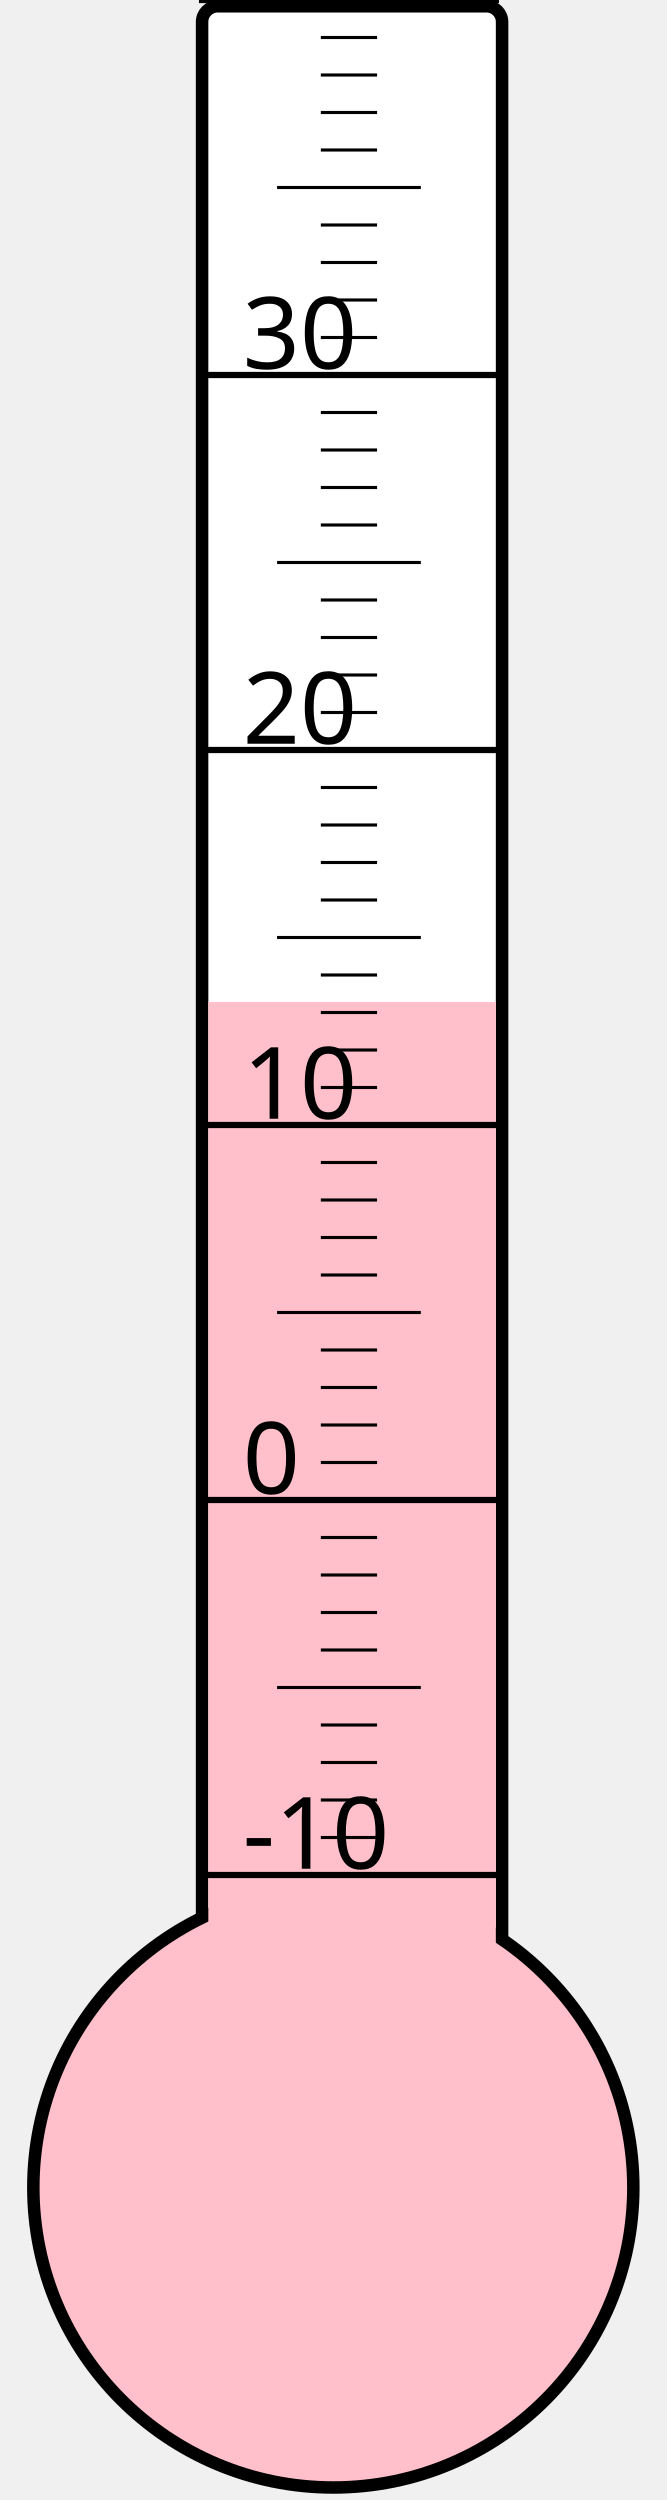
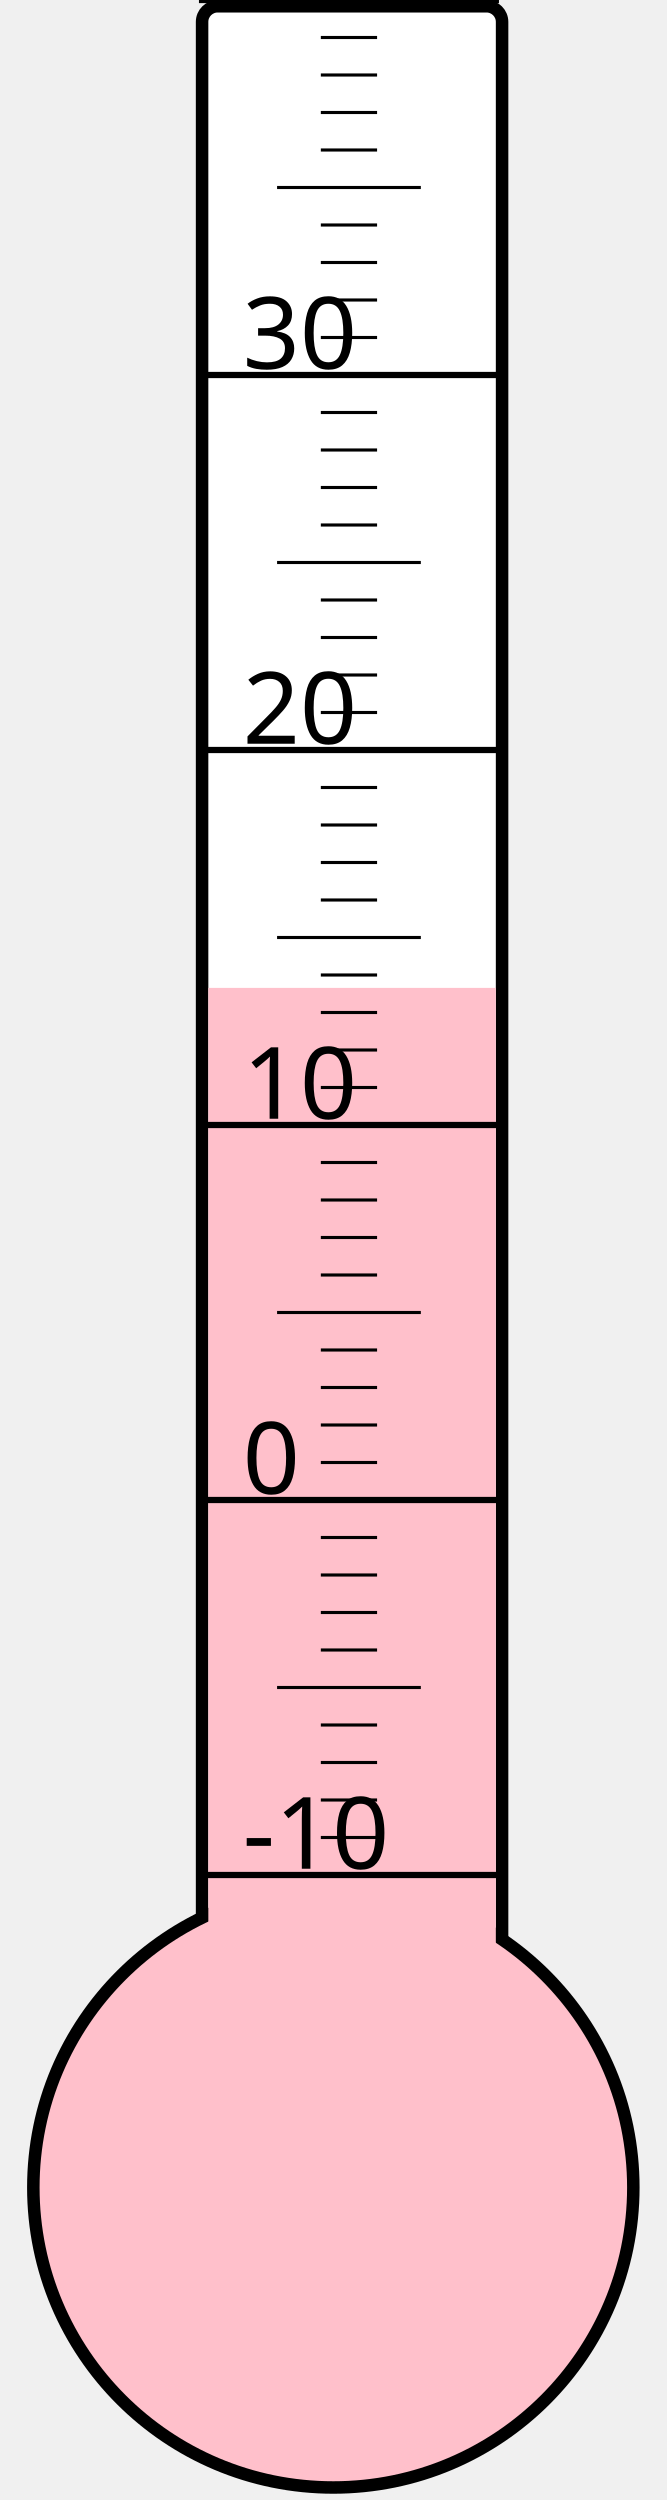
<svg xmlns="http://www.w3.org/2000/svg" width="40px" height="150px" viewBox="0 0 200 800">
  <rect width="200" height="800" x="0" y="0" style="fill: #ffffeb; fill-opacity: 0;" />
  <rect width="96" height="680" x="58" y="2" rx="5" ry="5" style="fill: white; fill-opacity: 1; stroke: black; stroke-width: 4;" />
  <circle cx="100" cy="700" r="96" style="fill: pink; stroke: black; stroke-width: 4;" />
-   <rect width="92" height="379.375" x="60" y="320.625" style="fill: pink; fill-opacity: 1; stroke-width: 0;" />
+   <rect width="92" height="383.875" x="60" y="316.125" style="fill: pink; fill-opacity: 1; stroke-width: 0;" />
  <text x="71" y="598" style="font-family: sans-serif; font-size: 24pt;">-10</text>
  <text x="71" y="478" style="font-family: sans-serif; font-size: 24pt;">0</text>
  <text x="71" y="358" style="font-family: sans-serif; font-size: 24pt;">10</text>
  <text x="71" y="238" style="font-family: sans-serif; font-size: 24pt;">20</text>
  <text x="71" y="118" style="font-family: sans-serif; font-size: 24pt;">30</text>
  <g style="stroke: black;">
    <line x1="57" y1="600" x2="153" y2="600" style="stroke-width: 2;" />
    <line x1="96" y1="588" x2="114" y2="588" style="stroke-width: 1;" />
    <line x1="96" y1="576" x2="114" y2="576" style="stroke-width: 1;" />
    <line x1="96" y1="564" x2="114" y2="564" style="stroke-width: 1;" />
    <line x1="96" y1="552" x2="114" y2="552" style="stroke-width: 1;" />
    <line x1="82" y1="540" x2="128" y2="540" style="stroke-width: 1;" />
    <line x1="96" y1="528" x2="114" y2="528" style="stroke-width: 1;" />
    <line x1="96" y1="516" x2="114" y2="516" style="stroke-width: 1;" />
    <line x1="96" y1="504" x2="114" y2="504" style="stroke-width: 1;" />
    <line x1="96" y1="492" x2="114" y2="492" style="stroke-width: 1;" />
    <line x1="57" y1="480" x2="153" y2="480" style="stroke-width: 2;" />
    <line x1="96" y1="468" x2="114" y2="468" style="stroke-width: 1;" />
    <line x1="96" y1="456" x2="114" y2="456" style="stroke-width: 1;" />
    <line x1="96" y1="444" x2="114" y2="444" style="stroke-width: 1;" />
    <line x1="96" y1="432" x2="114" y2="432" style="stroke-width: 1;" />
    <line x1="82" y1="420" x2="128" y2="420" style="stroke-width: 1;" />
    <line x1="96" y1="408" x2="114" y2="408" style="stroke-width: 1;" />
    <line x1="96" y1="396" x2="114" y2="396" style="stroke-width: 1;" />
    <line x1="96" y1="384" x2="114" y2="384" style="stroke-width: 1;" />
    <line x1="96" y1="372" x2="114" y2="372" style="stroke-width: 1;" />
    <line x1="57" y1="360" x2="153" y2="360" style="stroke-width: 2;" />
    <line x1="96" y1="348" x2="114" y2="348" style="stroke-width: 1;" />
    <line x1="96" y1="336" x2="114" y2="336" style="stroke-width: 1;" />
    <line x1="96" y1="324" x2="114" y2="324" style="stroke-width: 1;" />
    <line x1="96" y1="312" x2="114" y2="312" style="stroke-width: 1;" />
    <line x1="82" y1="300" x2="128" y2="300" style="stroke-width: 1;" />
    <line x1="96" y1="288" x2="114" y2="288" style="stroke-width: 1;" />
    <line x1="96" y1="276" x2="114" y2="276" style="stroke-width: 1;" />
    <line x1="96" y1="264" x2="114" y2="264" style="stroke-width: 1;" />
    <line x1="96" y1="252" x2="114" y2="252" style="stroke-width: 1;" />
    <line x1="57" y1="240" x2="153" y2="240" style="stroke-width: 2;" />
    <line x1="96" y1="228" x2="114" y2="228" style="stroke-width: 1;" />
    <line x1="96" y1="216" x2="114" y2="216" style="stroke-width: 1;" />
    <line x1="96" y1="204" x2="114" y2="204" style="stroke-width: 1;" />
    <line x1="96" y1="192" x2="114" y2="192" style="stroke-width: 1;" />
    <line x1="82" y1="180" x2="128" y2="180" style="stroke-width: 1;" />
    <line x1="96" y1="168" x2="114" y2="168" style="stroke-width: 1;" />
    <line x1="96" y1="156" x2="114" y2="156" style="stroke-width: 1;" />
    <line x1="96" y1="144" x2="114" y2="144" style="stroke-width: 1;" />
    <line x1="96" y1="132" x2="114" y2="132" style="stroke-width: 1;" />
    <line x1="57" y1="120" x2="153" y2="120" style="stroke-width: 2;" />
    <line x1="96" y1="108" x2="114" y2="108" style="stroke-width: 1;" />
    <line x1="96" y1="96" x2="114" y2="96" style="stroke-width: 1;" />
    <line x1="96" y1="84" x2="114" y2="84" style="stroke-width: 1;" />
    <line x1="96" y1="72" x2="114" y2="72" style="stroke-width: 1;" />
    <line x1="82" y1="60" x2="128" y2="60" style="stroke-width: 1;" />
    <line x1="96" y1="48" x2="114" y2="48" style="stroke-width: 1;" />
    <line x1="96" y1="36" x2="114" y2="36" style="stroke-width: 1;" />
    <line x1="96" y1="24" x2="114" y2="24" style="stroke-width: 1;" />
    <line x1="96" y1="12" x2="114" y2="12" style="stroke-width: 1;" />
    <line x1="57" y1="0" x2="153" y2="0" style="stroke-width: 2;" />
  </g>
</svg>
